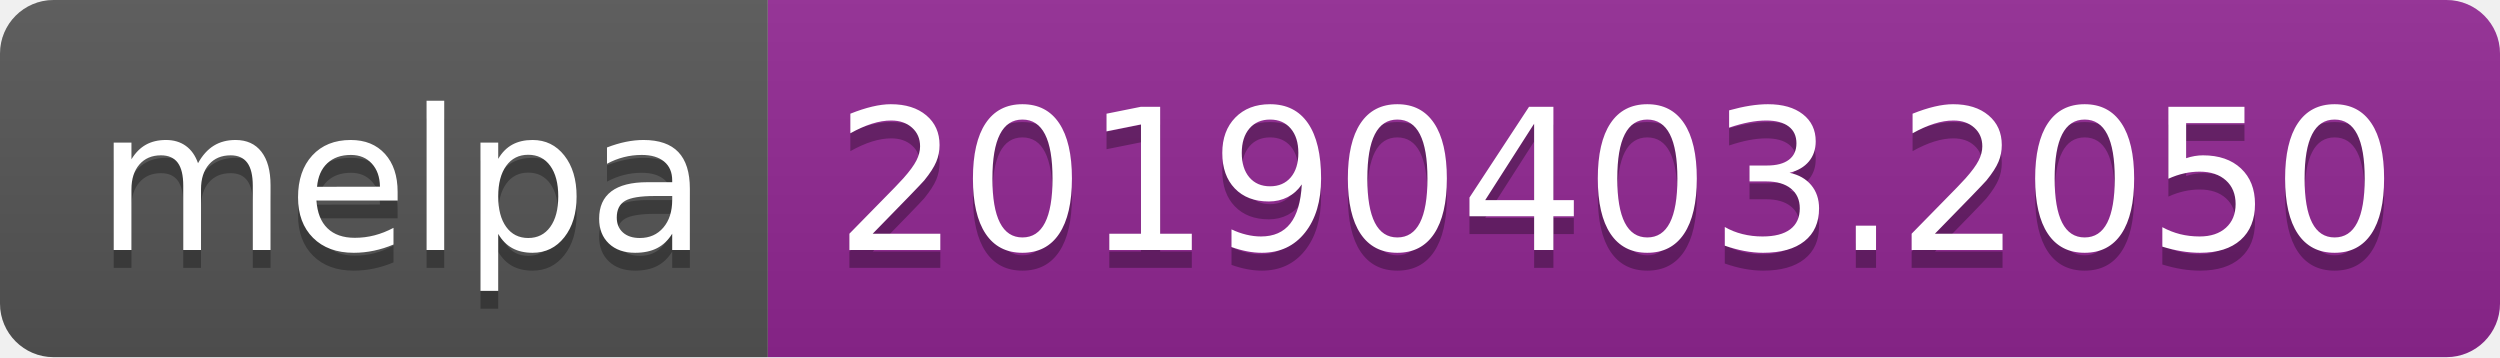
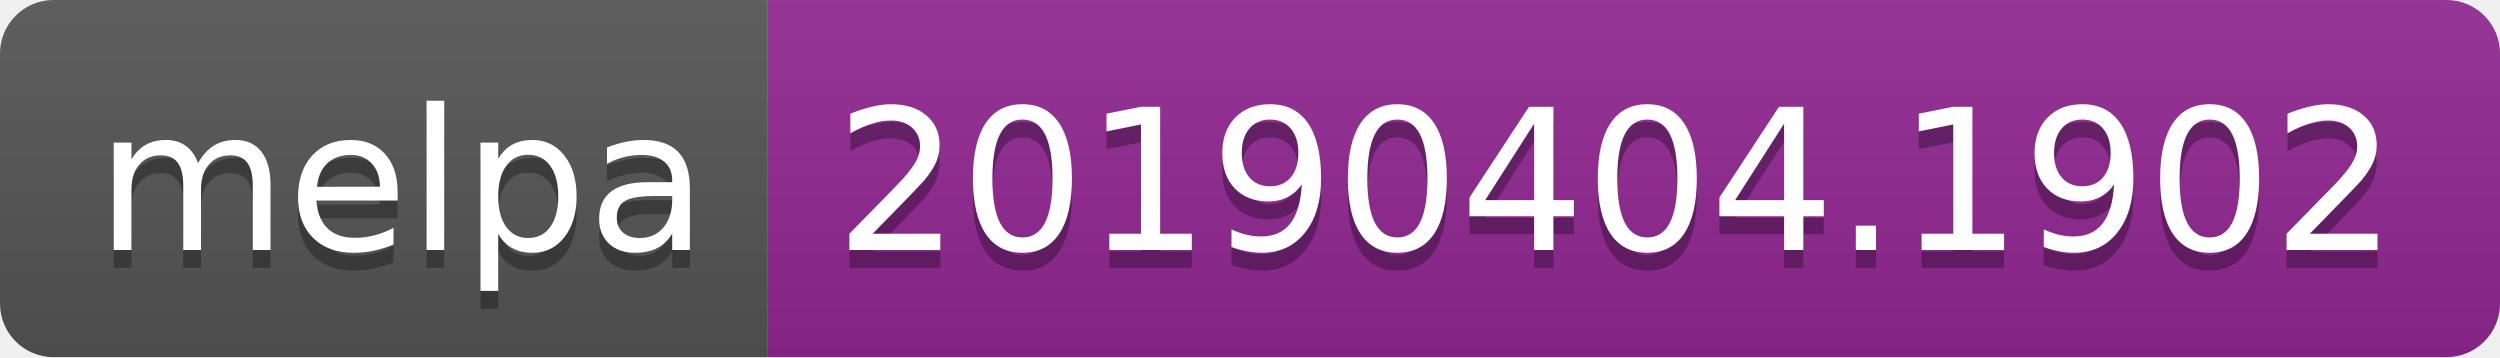
<svg xmlns="http://www.w3.org/2000/svg" width="140" height="20">
  <linearGradient id="b" x2="0" y2="100%">
    <stop offset="0" stop-color="#bbb" stop-opacity=".1" />
    <stop offset="1" stop-opacity=".1" />
  </linearGradient>
  <clipPath id="a">
    <rect width="140" height="20" rx="3" fill="#fff" />
  </clipPath>
  <g clip-path="url(#a)">
    <path fill="#555" d="M0 0h43v20H0z" />
    <path fill="#922793" d="M43 0h97v20H43z" />
    <path fill="url(#b)" d="M0 0h140v20H0z" />
  </g>
  <g fill="#fff" text-anchor="middle" font-family="DejaVu Sans,Verdana,Geneva,sans-serif" font-size="110">
    <text x="225" y="150" fill="#010101" fill-opacity=".3" transform="scale(.1)" textLength="330">melpa</text>
    <text x="225" y="140" transform="scale(.1)" textLength="330">melpa</text>
-     <text x="905" y="150" fill="#010101" fill-opacity=".3" transform="scale(.1)" textLength="870">20190403.2050</text>
-     <text x="905" y="140" transform="scale(.1)" textLength="870">20190403.2050</text>
+     <text x="905" y="150" fill="#010101" fill-opacity=".3" transform="scale(.1)" textLength="870">20190404.1902</text>
+     <text x="905" y="140" transform="scale(.1)" textLength="870">20190404.1902</text>
  </g>
</svg>
